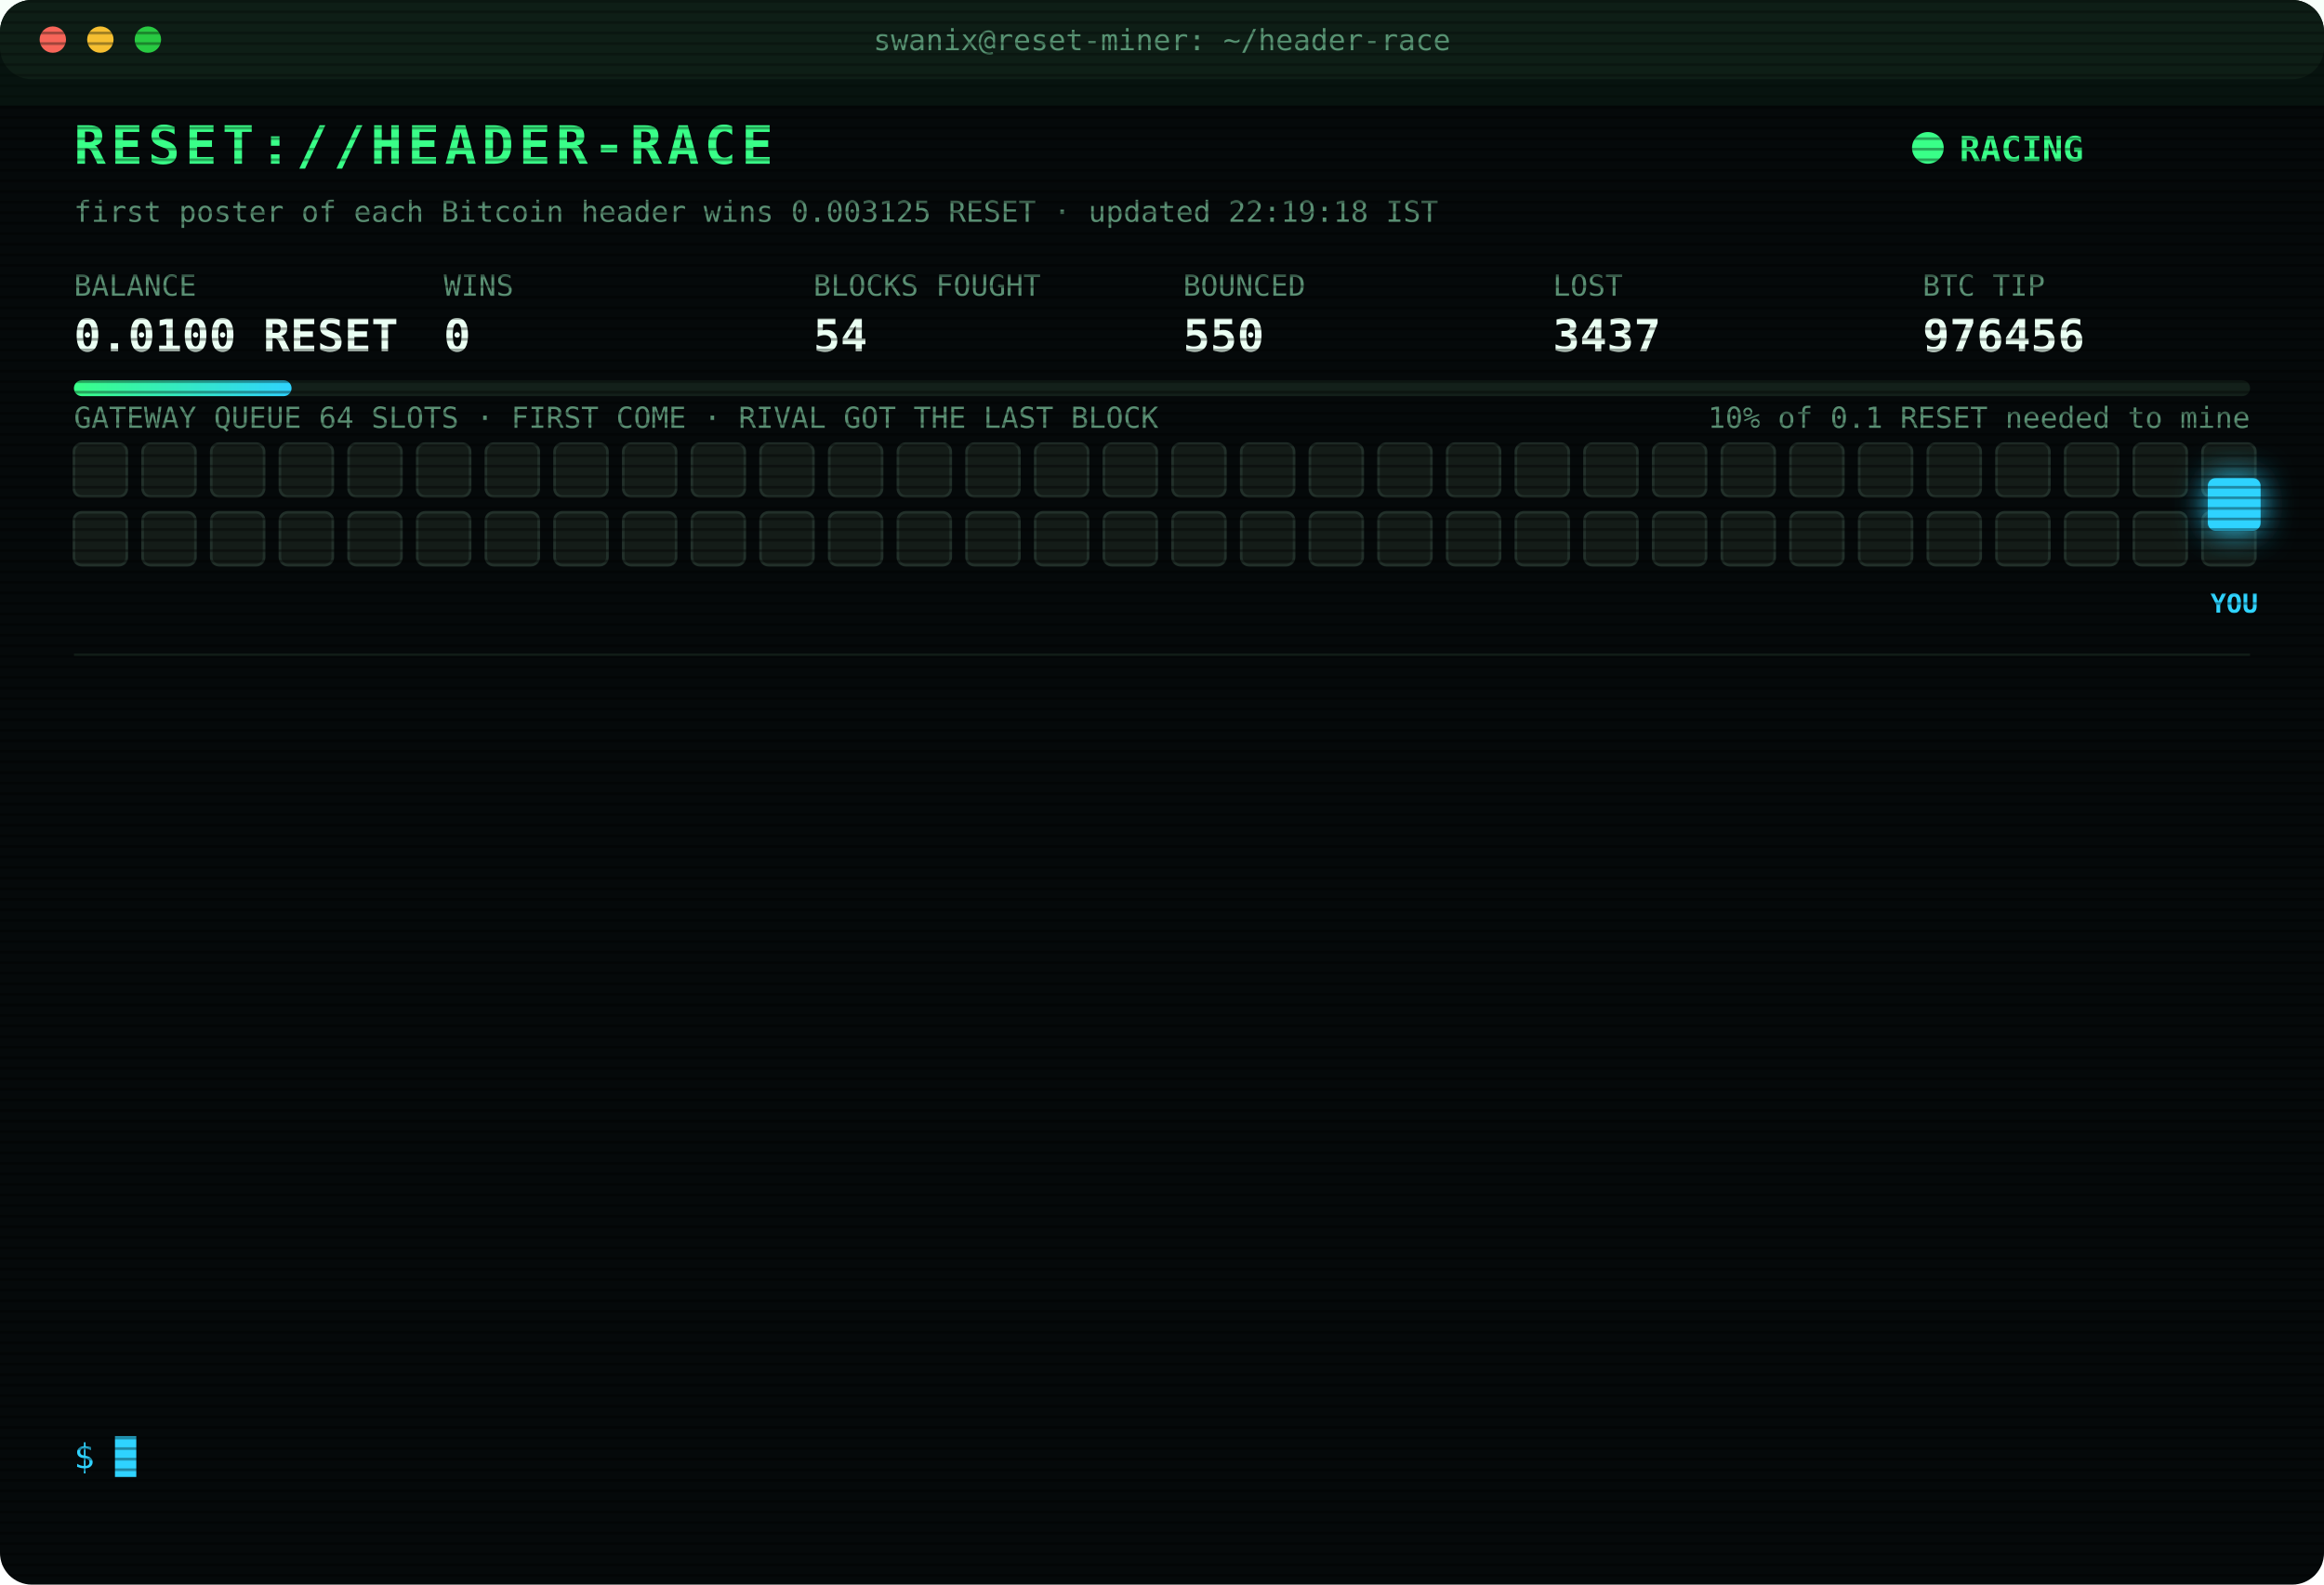
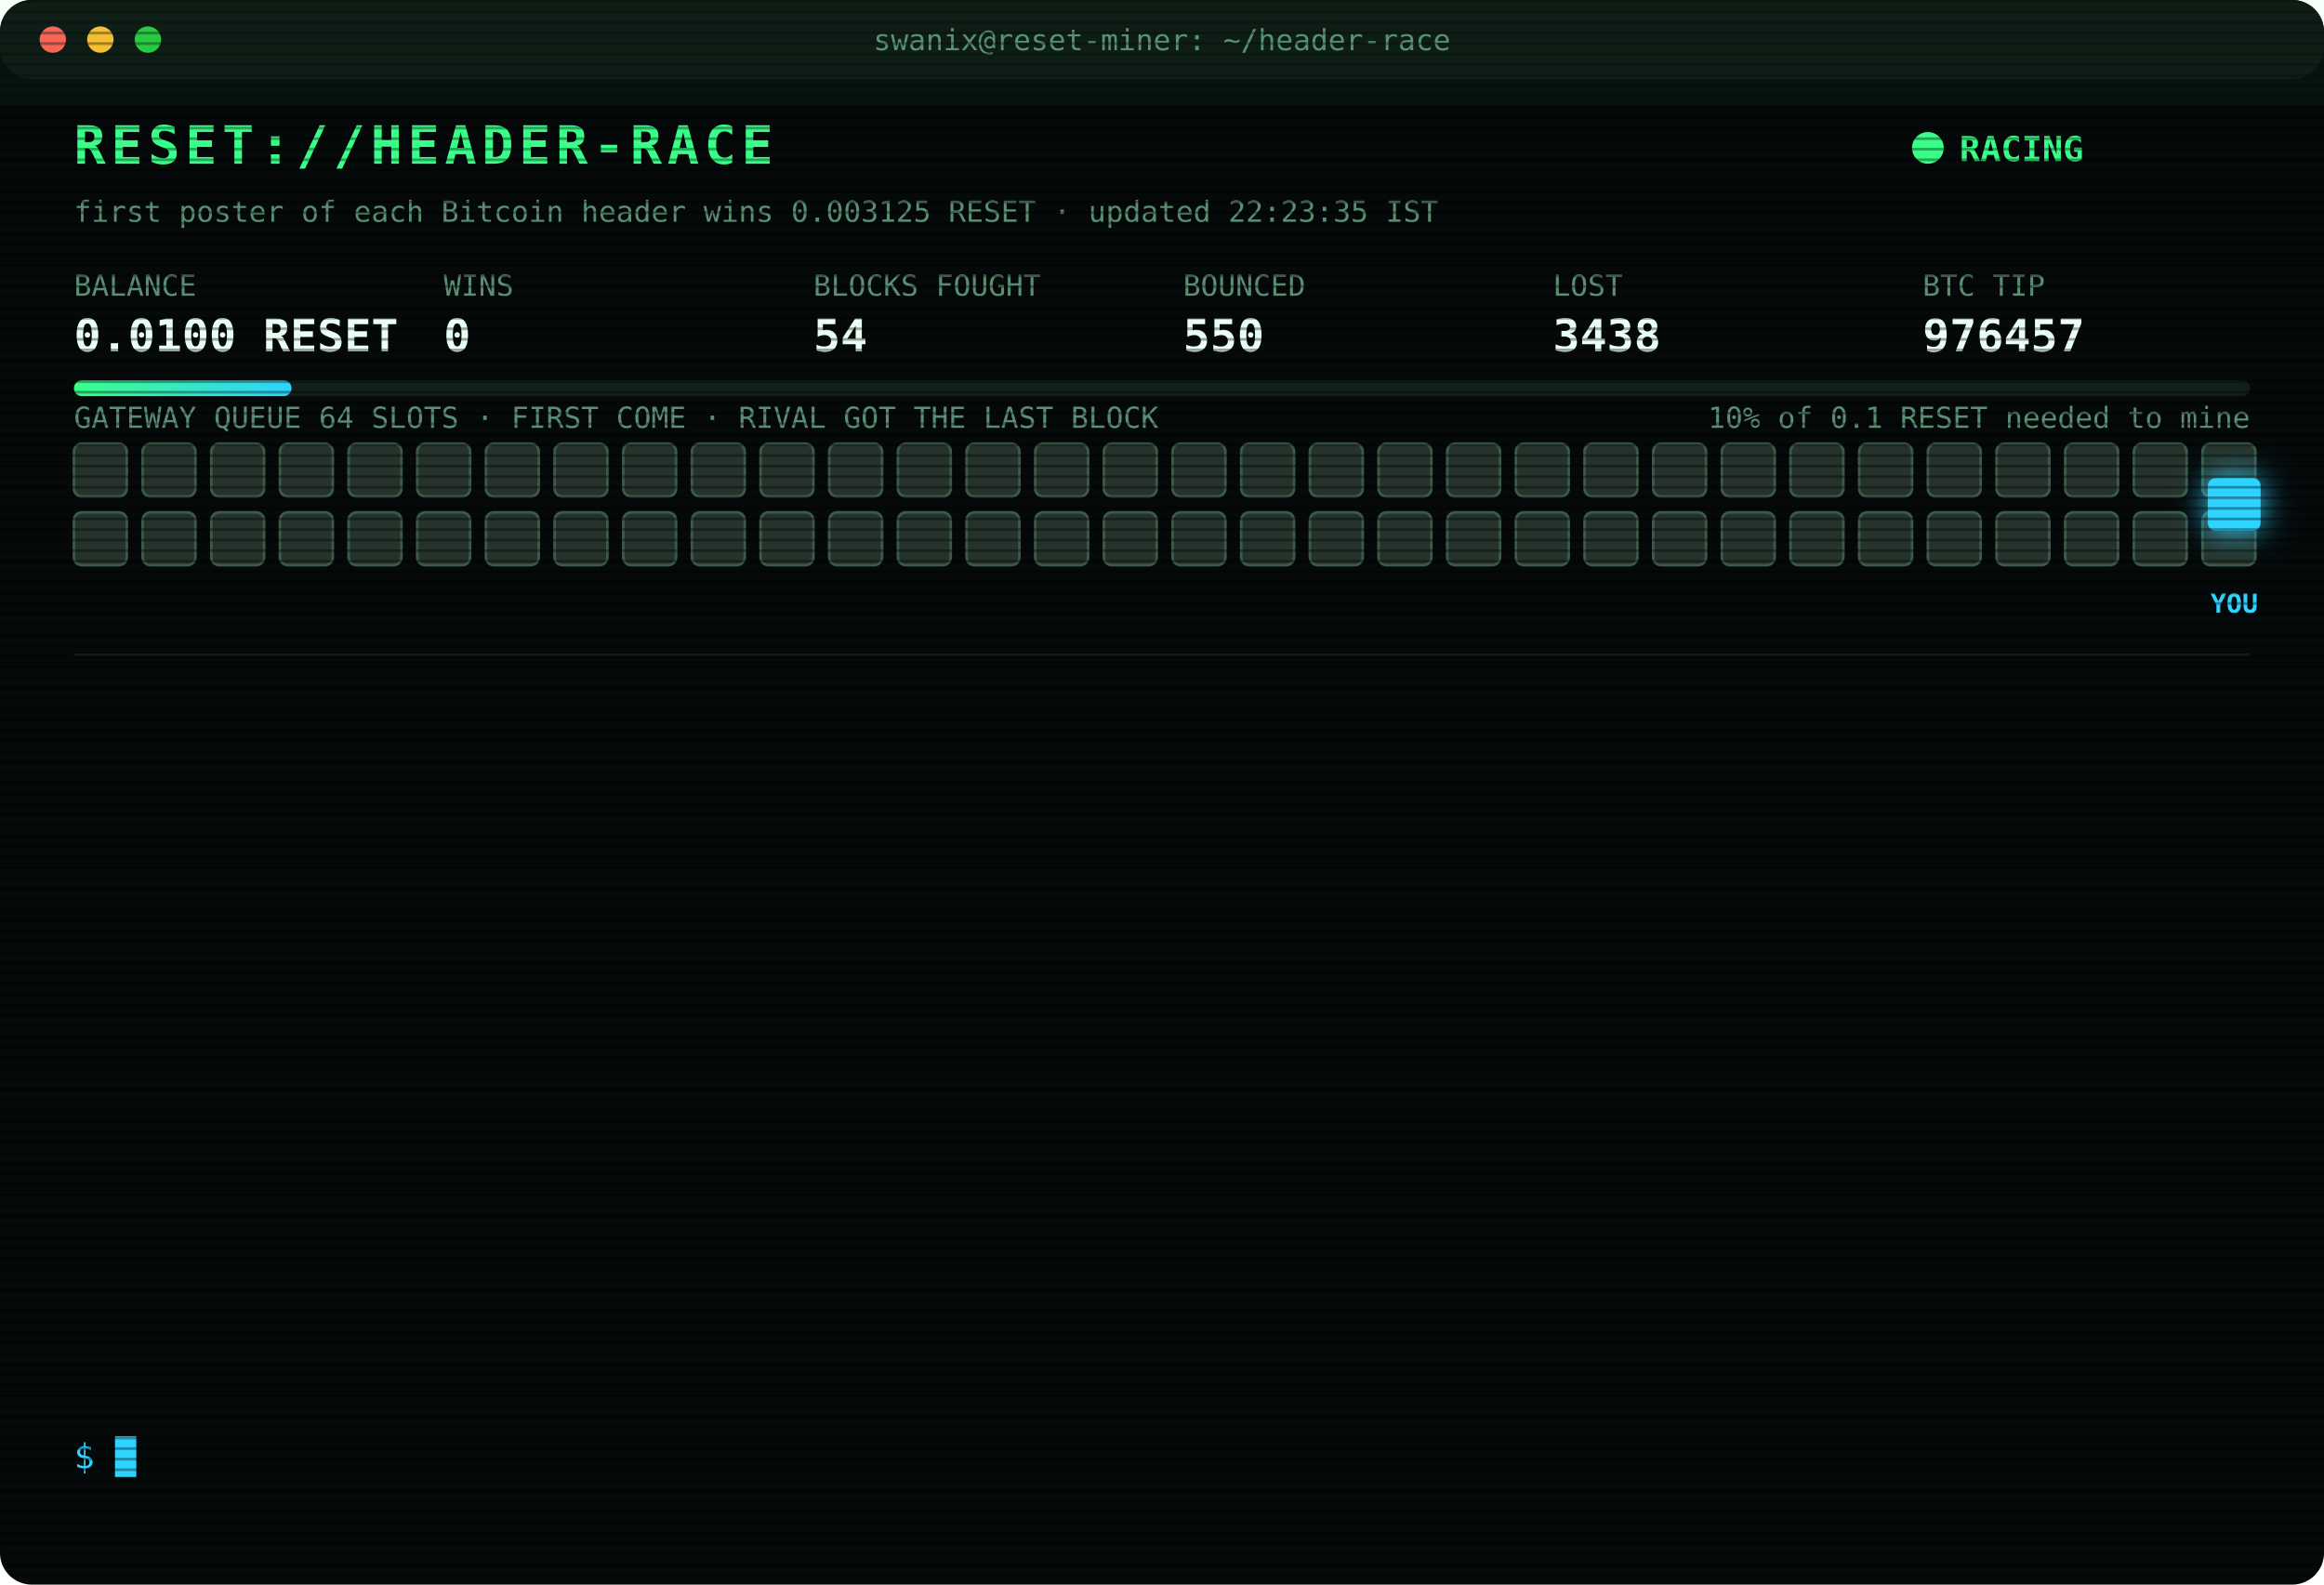
<svg xmlns="http://www.w3.org/2000/svg" width="880" height="600" viewBox="0 0 880 600" font-family="ui-monospace,SFMono-Regular,Menlo,Consolas,monospace">
  <style>
text{font-size:13px;fill:#7CFFB2}
.title{font-size:20px;font-weight:700;fill:#39FF88;letter-spacing:2px;animation:glitch 3s infinite steps(1)}
.sub{fill:#2fd3ff}.k{fill:#5a8f73;font-size:11px}.v{font-size:17px;font-weight:700;fill:#eafff3}
.ts{fill:#3f6b56}.boot{fill:#2fd3ff}.dim{fill:#5a8f73}.bad{fill:#ff4d6d}.warn{fill:#ffd23f}.mag{fill:#ff5cf0}.win{fill:#39FF88;font-weight:700}
.tag{font-size:10px;fill:#2fd3ff;font-weight:700}
.rival{fill:#26332c;stroke:#3c5a49;animation:jam 1.2s infinite alternate}
.idle{fill:#141c18;stroke:#22302a;animation:breathe 4s infinite}
.me{fill:#2fd3ff;filter:drop-shadow(0 0 6px #2fd3ff)}
.hover{animation:nudge 1.1s infinite ease-in-out}.bounce{animation:kick 1.4s infinite}
.ln{opacity:0;animation:in .4s forwards}
.cur{animation:blink 1s infinite steps(1)}
.scan{animation:scan 6s infinite linear}
.led{animation:blink 1.4s infinite}
@keyframes in{from{opacity:0;transform:translateX(-6px)}to{opacity:1;transform:none}}
@keyframes blink{50%{opacity:0}}
@keyframes jam{to{fill:#33463b}}
@keyframes breathe{50%{opacity:.4}}
@keyframes nudge{50%{transform:translateX(-10px)}}
@keyframes kick{0%,100%{transform:none}30%{transform:translateX(-14px)}55%{transform:translateX(10px) translateY(-6px)}}
@keyframes glitch{0%,92%{transform:none}93%{transform:translateX(2px);fill:#ff4d6d}95%{transform:translateX(-2px);fill:#2fd3ff}97%{transform:none}}
@keyframes scan{from{transform:translateY(-40px)}to{transform:translateY(600px)}}
</style>
  <defs>
    <pattern id="sl" width="4" height="4" patternUnits="userSpaceOnUse">
      <rect width="4" height="1" fill="#000" opacity=".35" />
    </pattern>
    <linearGradient id="bar">
      <stop offset="0" stop-color="#39FF88" />
      <stop offset="1" stop-color="#2fd3ff" />
    </linearGradient>
  </defs>
  <rect width="880" height="600" rx="12" fill="#05090a" />
  <rect width="880" height="30" rx="12" fill="#0d1512" />
  <circle cx="20" cy="15" r="5" fill="#ff5f57" />
  <circle cx="38" cy="15" r="5" fill="#febc2e" />
  <circle cx="56" cy="15" r="5" fill="#28c840" />
  <text x="440" y="19" text-anchor="middle" class="k">swanix@reset-miner: ~/header-race</text>
  <text x="28" y="62" class="title">RESET://HEADER-RACE</text>
  <circle class="led" cx="730" cy="56" r="6" fill="#39FF88" />
  <text x="742" y="61" class="win">RACING</text>
-   <text x="28" y="84" class="k">first poster of each Bitcoin header wins 0.003125 RESET · updated 22:19:18 IST</text>
+   <text x="28" y="84" class="k">first poster of each Bitcoin header wins 0.003125 RESET · updated 22:23:35 IST</text>
  <text x="28" y="112" class="k">BALANCE</text>
  <text x="28" y="133" class="v">0.0100 RESET</text>
  <text x="168" y="112" class="k">WINS</text>
  <text x="168" y="133" class="v">0</text>
  <text x="308" y="112" class="k">BLOCKS FOUGHT</text>
  <text x="308" y="133" class="v">54</text>
  <text x="448" y="112" class="k">BOUNCED</text>
  <text x="448" y="133" class="v">550</text>
  <text x="588" y="112" class="k">LOST</text>
-   <text x="588" y="133" class="v">3437</text>
+   <text x="588" y="133" class="v">3438</text>
  <text x="728" y="112" class="k">BTC TIP</text>
-   <text x="728" y="133" class="v">976456</text>
+   <text x="728" y="133" class="v">976457</text>
  <rect x="28" y="144" width="824" height="6" rx="3" fill="#13201a" />
  <rect x="28" y="144" width="82.4" height="6" rx="3" fill="url(#bar)" />
  <text x="852" y="162" text-anchor="end" class="k">10% of 0.1 RESET needed to mine</text>
  <text x="28" y="162" class="k">GATEWAY QUEUE 64 SLOTS · FIRST COME · RIVAL GOT THE LAST BLOCK</text>
-   <rect class="idle" x="28" y="168" width="20" height="20" rx="3" style="animation-delay:0.00s" />
-   <rect class="idle" x="54" y="168" width="20" height="20" rx="3" style="animation-delay:0.05s" />
-   <rect class="idle" x="80" y="168" width="20" height="20" rx="3" style="animation-delay:0.10s" />
-   <rect class="idle" x="106" y="168" width="20" height="20" rx="3" style="animation-delay:0.15s" />
-   <rect class="idle" x="132" y="168" width="20" height="20" rx="3" style="animation-delay:0.20s" />
-   <rect class="idle" x="158" y="168" width="20" height="20" rx="3" style="animation-delay:0.25s" />
-   <rect class="idle" x="184" y="168" width="20" height="20" rx="3" style="animation-delay:0.30s" />
-   <rect class="idle" x="210" y="168" width="20" height="20" rx="3" style="animation-delay:0.35s" />
-   <rect class="idle" x="236" y="168" width="20" height="20" rx="3" style="animation-delay:0.40s" />
-   <rect class="idle" x="262" y="168" width="20" height="20" rx="3" style="animation-delay:0.45s" />
-   <rect class="idle" x="288" y="168" width="20" height="20" rx="3" style="animation-delay:0.50s" />
-   <rect class="idle" x="314" y="168" width="20" height="20" rx="3" style="animation-delay:0.55s" />
-   <rect class="idle" x="340" y="168" width="20" height="20" rx="3" style="animation-delay:0.60s" />
-   <rect class="idle" x="366" y="168" width="20" height="20" rx="3" style="animation-delay:0.65s" />
-   <rect class="idle" x="392" y="168" width="20" height="20" rx="3" style="animation-delay:0.70s" />
-   <rect class="idle" x="418" y="168" width="20" height="20" rx="3" style="animation-delay:0.75s" />
-   <rect class="idle" x="444" y="168" width="20" height="20" rx="3" style="animation-delay:0.80s" />
-   <rect class="idle" x="470" y="168" width="20" height="20" rx="3" style="animation-delay:0.85s" />
-   <rect class="idle" x="496" y="168" width="20" height="20" rx="3" style="animation-delay:0.90s" />
-   <rect class="idle" x="522" y="168" width="20" height="20" rx="3" style="animation-delay:0.95s" />
-   <rect class="idle" x="548" y="168" width="20" height="20" rx="3" style="animation-delay:1.00s" />
-   <rect class="idle" x="574" y="168" width="20" height="20" rx="3" style="animation-delay:1.05s" />
-   <rect class="idle" x="600" y="168" width="20" height="20" rx="3" style="animation-delay:1.10s" />
-   <rect class="idle" x="626" y="168" width="20" height="20" rx="3" style="animation-delay:1.15s" />
-   <rect class="idle" x="652" y="168" width="20" height="20" rx="3" style="animation-delay:1.20s" />
-   <rect class="idle" x="678" y="168" width="20" height="20" rx="3" style="animation-delay:1.25s" />
-   <rect class="idle" x="704" y="168" width="20" height="20" rx="3" style="animation-delay:1.30s" />
-   <rect class="idle" x="730" y="168" width="20" height="20" rx="3" style="animation-delay:1.35s" />
-   <rect class="idle" x="756" y="168" width="20" height="20" rx="3" style="animation-delay:1.40s" />
-   <rect class="idle" x="782" y="168" width="20" height="20" rx="3" style="animation-delay:1.45s" />
-   <rect class="idle" x="808" y="168" width="20" height="20" rx="3" style="animation-delay:1.50s" />
-   <rect class="idle" x="834" y="168" width="20" height="20" rx="3" style="animation-delay:1.55s" />
-   <rect class="idle" x="28" y="194" width="20" height="20" rx="3" style="animation-delay:1.60s" />
-   <rect class="idle" x="54" y="194" width="20" height="20" rx="3" style="animation-delay:1.65s" />
-   <rect class="idle" x="80" y="194" width="20" height="20" rx="3" style="animation-delay:1.70s" />
-   <rect class="idle" x="106" y="194" width="20" height="20" rx="3" style="animation-delay:1.75s" />
-   <rect class="idle" x="132" y="194" width="20" height="20" rx="3" style="animation-delay:1.80s" />
-   <rect class="idle" x="158" y="194" width="20" height="20" rx="3" style="animation-delay:1.85s" />
-   <rect class="idle" x="184" y="194" width="20" height="20" rx="3" style="animation-delay:1.90s" />
-   <rect class="idle" x="210" y="194" width="20" height="20" rx="3" style="animation-delay:1.95s" />
-   <rect class="idle" x="236" y="194" width="20" height="20" rx="3" style="animation-delay:2.00s" />
-   <rect class="idle" x="262" y="194" width="20" height="20" rx="3" style="animation-delay:2.05s" />
-   <rect class="idle" x="288" y="194" width="20" height="20" rx="3" style="animation-delay:2.10s" />
-   <rect class="idle" x="314" y="194" width="20" height="20" rx="3" style="animation-delay:2.15s" />
-   <rect class="idle" x="340" y="194" width="20" height="20" rx="3" style="animation-delay:2.20s" />
-   <rect class="idle" x="366" y="194" width="20" height="20" rx="3" style="animation-delay:2.25s" />
-   <rect class="idle" x="392" y="194" width="20" height="20" rx="3" style="animation-delay:2.30s" />
-   <rect class="idle" x="418" y="194" width="20" height="20" rx="3" style="animation-delay:2.35s" />
-   <rect class="idle" x="444" y="194" width="20" height="20" rx="3" style="animation-delay:2.40s" />
-   <rect class="idle" x="470" y="194" width="20" height="20" rx="3" style="animation-delay:2.45s" />
-   <rect class="idle" x="496" y="194" width="20" height="20" rx="3" style="animation-delay:2.50s" />
-   <rect class="idle" x="522" y="194" width="20" height="20" rx="3" style="animation-delay:2.55s" />
-   <rect class="idle" x="548" y="194" width="20" height="20" rx="3" style="animation-delay:2.60s" />
-   <rect class="idle" x="574" y="194" width="20" height="20" rx="3" style="animation-delay:2.65s" />
-   <rect class="idle" x="600" y="194" width="20" height="20" rx="3" style="animation-delay:2.70s" />
-   <rect class="idle" x="626" y="194" width="20" height="20" rx="3" style="animation-delay:2.75s" />
-   <rect class="idle" x="652" y="194" width="20" height="20" rx="3" style="animation-delay:2.80s" />
-   <rect class="idle" x="678" y="194" width="20" height="20" rx="3" style="animation-delay:2.85s" />
-   <rect class="idle" x="704" y="194" width="20" height="20" rx="3" style="animation-delay:2.90s" />
-   <rect class="idle" x="730" y="194" width="20" height="20" rx="3" style="animation-delay:2.95s" />
-   <rect class="idle" x="756" y="194" width="20" height="20" rx="3" style="animation-delay:3.00s" />
-   <rect class="idle" x="782" y="194" width="20" height="20" rx="3" style="animation-delay:3.05s" />
-   <rect class="idle" x="808" y="194" width="20" height="20" rx="3" style="animation-delay:3.10s" />
-   <rect class="idle" x="834" y="194" width="20" height="20" rx="3" style="animation-delay:3.15s" />
+   <rect class="rival" x="28" y="168" width="20" height="20" rx="3" style="animation-delay:0.00s" />
+   <rect class="rival" x="54" y="168" width="20" height="20" rx="3" style="animation-delay:0.05s" />
+   <rect class="rival" x="80" y="168" width="20" height="20" rx="3" style="animation-delay:0.10s" />
+   <rect class="rival" x="106" y="168" width="20" height="20" rx="3" style="animation-delay:0.15s" />
+   <rect class="rival" x="132" y="168" width="20" height="20" rx="3" style="animation-delay:0.20s" />
+   <rect class="rival" x="158" y="168" width="20" height="20" rx="3" style="animation-delay:0.25s" />
+   <rect class="rival" x="184" y="168" width="20" height="20" rx="3" style="animation-delay:0.30s" />
+   <rect class="rival" x="210" y="168" width="20" height="20" rx="3" style="animation-delay:0.35s" />
+   <rect class="rival" x="236" y="168" width="20" height="20" rx="3" style="animation-delay:0.40s" />
+   <rect class="rival" x="262" y="168" width="20" height="20" rx="3" style="animation-delay:0.45s" />
+   <rect class="rival" x="288" y="168" width="20" height="20" rx="3" style="animation-delay:0.50s" />
+   <rect class="rival" x="314" y="168" width="20" height="20" rx="3" style="animation-delay:0.55s" />
+   <rect class="rival" x="340" y="168" width="20" height="20" rx="3" style="animation-delay:0.60s" />
+   <rect class="rival" x="366" y="168" width="20" height="20" rx="3" style="animation-delay:0.65s" />
+   <rect class="rival" x="392" y="168" width="20" height="20" rx="3" style="animation-delay:0.70s" />
+   <rect class="rival" x="418" y="168" width="20" height="20" rx="3" style="animation-delay:0.75s" />
+   <rect class="rival" x="444" y="168" width="20" height="20" rx="3" style="animation-delay:0.80s" />
+   <rect class="rival" x="470" y="168" width="20" height="20" rx="3" style="animation-delay:0.85s" />
+   <rect class="rival" x="496" y="168" width="20" height="20" rx="3" style="animation-delay:0.90s" />
+   <rect class="rival" x="522" y="168" width="20" height="20" rx="3" style="animation-delay:0.95s" />
+   <rect class="rival" x="548" y="168" width="20" height="20" rx="3" style="animation-delay:1.00s" />
+   <rect class="rival" x="574" y="168" width="20" height="20" rx="3" style="animation-delay:1.05s" />
+   <rect class="rival" x="600" y="168" width="20" height="20" rx="3" style="animation-delay:1.10s" />
+   <rect class="rival" x="626" y="168" width="20" height="20" rx="3" style="animation-delay:1.15s" />
+   <rect class="rival" x="652" y="168" width="20" height="20" rx="3" style="animation-delay:1.20s" />
+   <rect class="rival" x="678" y="168" width="20" height="20" rx="3" style="animation-delay:1.25s" />
+   <rect class="rival" x="704" y="168" width="20" height="20" rx="3" style="animation-delay:1.30s" />
+   <rect class="rival" x="730" y="168" width="20" height="20" rx="3" style="animation-delay:1.35s" />
+   <rect class="rival" x="756" y="168" width="20" height="20" rx="3" style="animation-delay:1.40s" />
+   <rect class="rival" x="782" y="168" width="20" height="20" rx="3" style="animation-delay:1.45s" />
+   <rect class="rival" x="808" y="168" width="20" height="20" rx="3" style="animation-delay:1.50s" />
+   <rect class="rival" x="834" y="168" width="20" height="20" rx="3" style="animation-delay:1.55s" />
+   <rect class="rival" x="28" y="194" width="20" height="20" rx="3" style="animation-delay:1.60s" />
+   <rect class="rival" x="54" y="194" width="20" height="20" rx="3" style="animation-delay:1.65s" />
+   <rect class="rival" x="80" y="194" width="20" height="20" rx="3" style="animation-delay:1.70s" />
+   <rect class="rival" x="106" y="194" width="20" height="20" rx="3" style="animation-delay:1.75s" />
+   <rect class="rival" x="132" y="194" width="20" height="20" rx="3" style="animation-delay:1.80s" />
+   <rect class="rival" x="158" y="194" width="20" height="20" rx="3" style="animation-delay:1.85s" />
+   <rect class="rival" x="184" y="194" width="20" height="20" rx="3" style="animation-delay:1.90s" />
+   <rect class="rival" x="210" y="194" width="20" height="20" rx="3" style="animation-delay:1.95s" />
+   <rect class="rival" x="236" y="194" width="20" height="20" rx="3" style="animation-delay:2.00s" />
+   <rect class="rival" x="262" y="194" width="20" height="20" rx="3" style="animation-delay:2.05s" />
+   <rect class="rival" x="288" y="194" width="20" height="20" rx="3" style="animation-delay:2.10s" />
+   <rect class="rival" x="314" y="194" width="20" height="20" rx="3" style="animation-delay:2.15s" />
+   <rect class="rival" x="340" y="194" width="20" height="20" rx="3" style="animation-delay:2.20s" />
+   <rect class="rival" x="366" y="194" width="20" height="20" rx="3" style="animation-delay:2.25s" />
+   <rect class="rival" x="392" y="194" width="20" height="20" rx="3" style="animation-delay:2.30s" />
+   <rect class="rival" x="418" y="194" width="20" height="20" rx="3" style="animation-delay:2.35s" />
+   <rect class="rival" x="444" y="194" width="20" height="20" rx="3" style="animation-delay:2.40s" />
+   <rect class="rival" x="470" y="194" width="20" height="20" rx="3" style="animation-delay:2.45s" />
+   <rect class="rival" x="496" y="194" width="20" height="20" rx="3" style="animation-delay:2.50s" />
+   <rect class="rival" x="522" y="194" width="20" height="20" rx="3" style="animation-delay:2.55s" />
+   <rect class="rival" x="548" y="194" width="20" height="20" rx="3" style="animation-delay:2.60s" />
+   <rect class="rival" x="574" y="194" width="20" height="20" rx="3" style="animation-delay:2.65s" />
+   <rect class="rival" x="600" y="194" width="20" height="20" rx="3" style="animation-delay:2.70s" />
+   <rect class="rival" x="626" y="194" width="20" height="20" rx="3" style="animation-delay:2.75s" />
+   <rect class="rival" x="652" y="194" width="20" height="20" rx="3" style="animation-delay:2.80s" />
+   <rect class="rival" x="678" y="194" width="20" height="20" rx="3" style="animation-delay:2.85s" />
+   <rect class="rival" x="704" y="194" width="20" height="20" rx="3" style="animation-delay:2.90s" />
+   <rect class="rival" x="730" y="194" width="20" height="20" rx="3" style="animation-delay:2.95s" />
+   <rect class="rival" x="756" y="194" width="20" height="20" rx="3" style="animation-delay:3.00s" />
+   <rect class="rival" x="782" y="194" width="20" height="20" rx="3" style="animation-delay:3.05s" />
+   <rect class="rival" x="808" y="194" width="20" height="20" rx="3" style="animation-delay:3.10s" />
+   <rect class="rival" x="834" y="194" width="20" height="20" rx="3" style="animation-delay:3.15s" />
  <g class="hover">
    <rect class="me" x="836" y="181" width="20" height="20" rx="3" />
    <text class="tag" x="846" y="232" text-anchor="middle">YOU</text>
  </g>
  <line x1="28" x2="852" y1="248" y2="248" stroke="#13201a" />
  <g class="ln" style="animation-delay:0.40s">
-     <text x="28" y="270" class="ts">19:29:16</text>
-     <text x="104" y="270" class="bad">[LOST] #976443 taken by a rival miner</text>
+     <text x="28" y="270" class="ts">19:29:54</text>
+     <text x="104" y="270" class="bad">[LOST] #976444 taken by a rival miner</text>
  </g>
  <g class="ln" style="animation-delay:0.65s">
-     <text x="28" y="292" class="ts">19:29:54</text>
-     <text x="104" y="292" class="bad">[LOST] #976444 taken by a rival miner</text>
+     <text x="28" y="292" class="ts">19:35:46</text>
+     <text x="104" y="292" class="bad">[LOST] #976445 taken by a rival miner</text>
  </g>
  <g class="ln" style="animation-delay:0.90s">
-     <text x="28" y="314" class="ts">19:35:46</text>
-     <text x="104" y="314" class="bad">[LOST] #976445 taken by a rival miner</text>
+     <text x="28" y="314" class="ts">19:39:05</text>
+     <text x="104" y="314" class="bad">[LOST] #976446 taken by a rival miner</text>
  </g>
  <g class="ln" style="animation-delay:1.15s">
-     <text x="28" y="336" class="ts">19:39:05</text>
-     <text x="104" y="336" class="bad">[LOST] #976446 taken by a rival miner</text>
+     <text x="28" y="336" class="ts">19:51:43</text>
+     <text x="104" y="336" class="bad">[LOST] #976447 taken by a rival miner</text>
  </g>
  <g class="ln" style="animation-delay:1.40s">
-     <text x="28" y="358" class="ts">19:51:43</text>
-     <text x="104" y="358" class="bad">[LOST] #976447 taken by a rival miner</text>
+     <text x="28" y="358" class="ts">20:01:02</text>
+     <text x="104" y="358" class="bad">[LOST] #976448 taken by a rival miner</text>
  </g>
  <g class="ln" style="animation-delay:1.65s">
-     <text x="28" y="380" class="ts">20:01:02</text>
-     <text x="104" y="380" class="bad">[LOST] #976448 taken by a rival miner</text>
+     <text x="28" y="380" class="ts">20:02:17</text>
+     <text x="104" y="380" class="bad">[LOST] #976449 taken by a rival miner</text>
  </g>
  <g class="ln" style="animation-delay:1.90s">
-     <text x="28" y="402" class="ts">20:02:17</text>
-     <text x="104" y="402" class="bad">[LOST] #976449 taken by a rival miner</text>
+     <text x="28" y="402" class="ts">20:35:58</text>
+     <text x="104" y="402" class="bad">[LOST] #976450 taken by a rival miner</text>
  </g>
  <g class="ln" style="animation-delay:2.15s">
-     <text x="28" y="424" class="ts">20:35:58</text>
-     <text x="104" y="424" class="bad">[LOST] #976450 taken by a rival miner</text>
+     <text x="28" y="424" class="ts">20:39:32</text>
+     <text x="104" y="424" class="bad">[LOST] #976451 taken by a rival miner</text>
  </g>
  <g class="ln" style="animation-delay:2.40s">
-     <text x="28" y="446" class="ts">20:39:32</text>
-     <text x="104" y="446" class="bad">[LOST] #976451 taken by a rival miner</text>
+     <text x="28" y="446" class="ts">20:43:41</text>
+     <text x="104" y="446" class="bad">[LOST] #976452 taken by a rival miner</text>
  </g>
  <g class="ln" style="animation-delay:2.65s">
-     <text x="28" y="468" class="ts">20:43:41</text>
-     <text x="104" y="468" class="bad">[LOST] #976452 taken by a rival miner</text>
+     <text x="28" y="468" class="ts">20:59:59</text>
+     <text x="104" y="468" class="bad">[LOST] #976453 taken by a rival miner</text>
  </g>
  <g class="ln" style="animation-delay:2.90s">
-     <text x="28" y="490" class="ts">20:59:59</text>
-     <text x="104" y="490" class="bad">[LOST] #976453 taken by a rival miner</text>
+     <text x="28" y="490" class="ts">21:05:45</text>
+     <text x="104" y="490" class="bad">[LOST] #976454 taken by a rival miner</text>
  </g>
  <g class="ln" style="animation-delay:3.15s">
-     <text x="28" y="512" class="ts">21:05:45</text>
-     <text x="104" y="512" class="bad">[LOST] #976454 taken by a rival miner</text>
+     <text x="28" y="512" class="ts">22:19:18</text>
+     <text x="104" y="512" class="bad">[LOST] #976456 taken by a rival miner</text>
  </g>
  <g class="ln" style="animation-delay:3.40s">
-     <text x="28" y="534" class="ts">22:19:18</text>
-     <text x="104" y="534" class="bad">[LOST] #976456 taken by a rival miner</text>
+     <text x="28" y="534" class="ts">22:23:35</text>
+     <text x="104" y="534" class="bad">[LOST] #976457 taken by a rival miner</text>
  </g>
  <text x="28" y="556" class="sub">$ <tspan class="cur">█</tspan>
  </text>
  <rect width="880" height="600" rx="12" fill="url(#sl)" pointer-events="none" />
  <rect class="scan" width="880" height="40" fill="#39FF88" opacity=".04" />
</svg>
